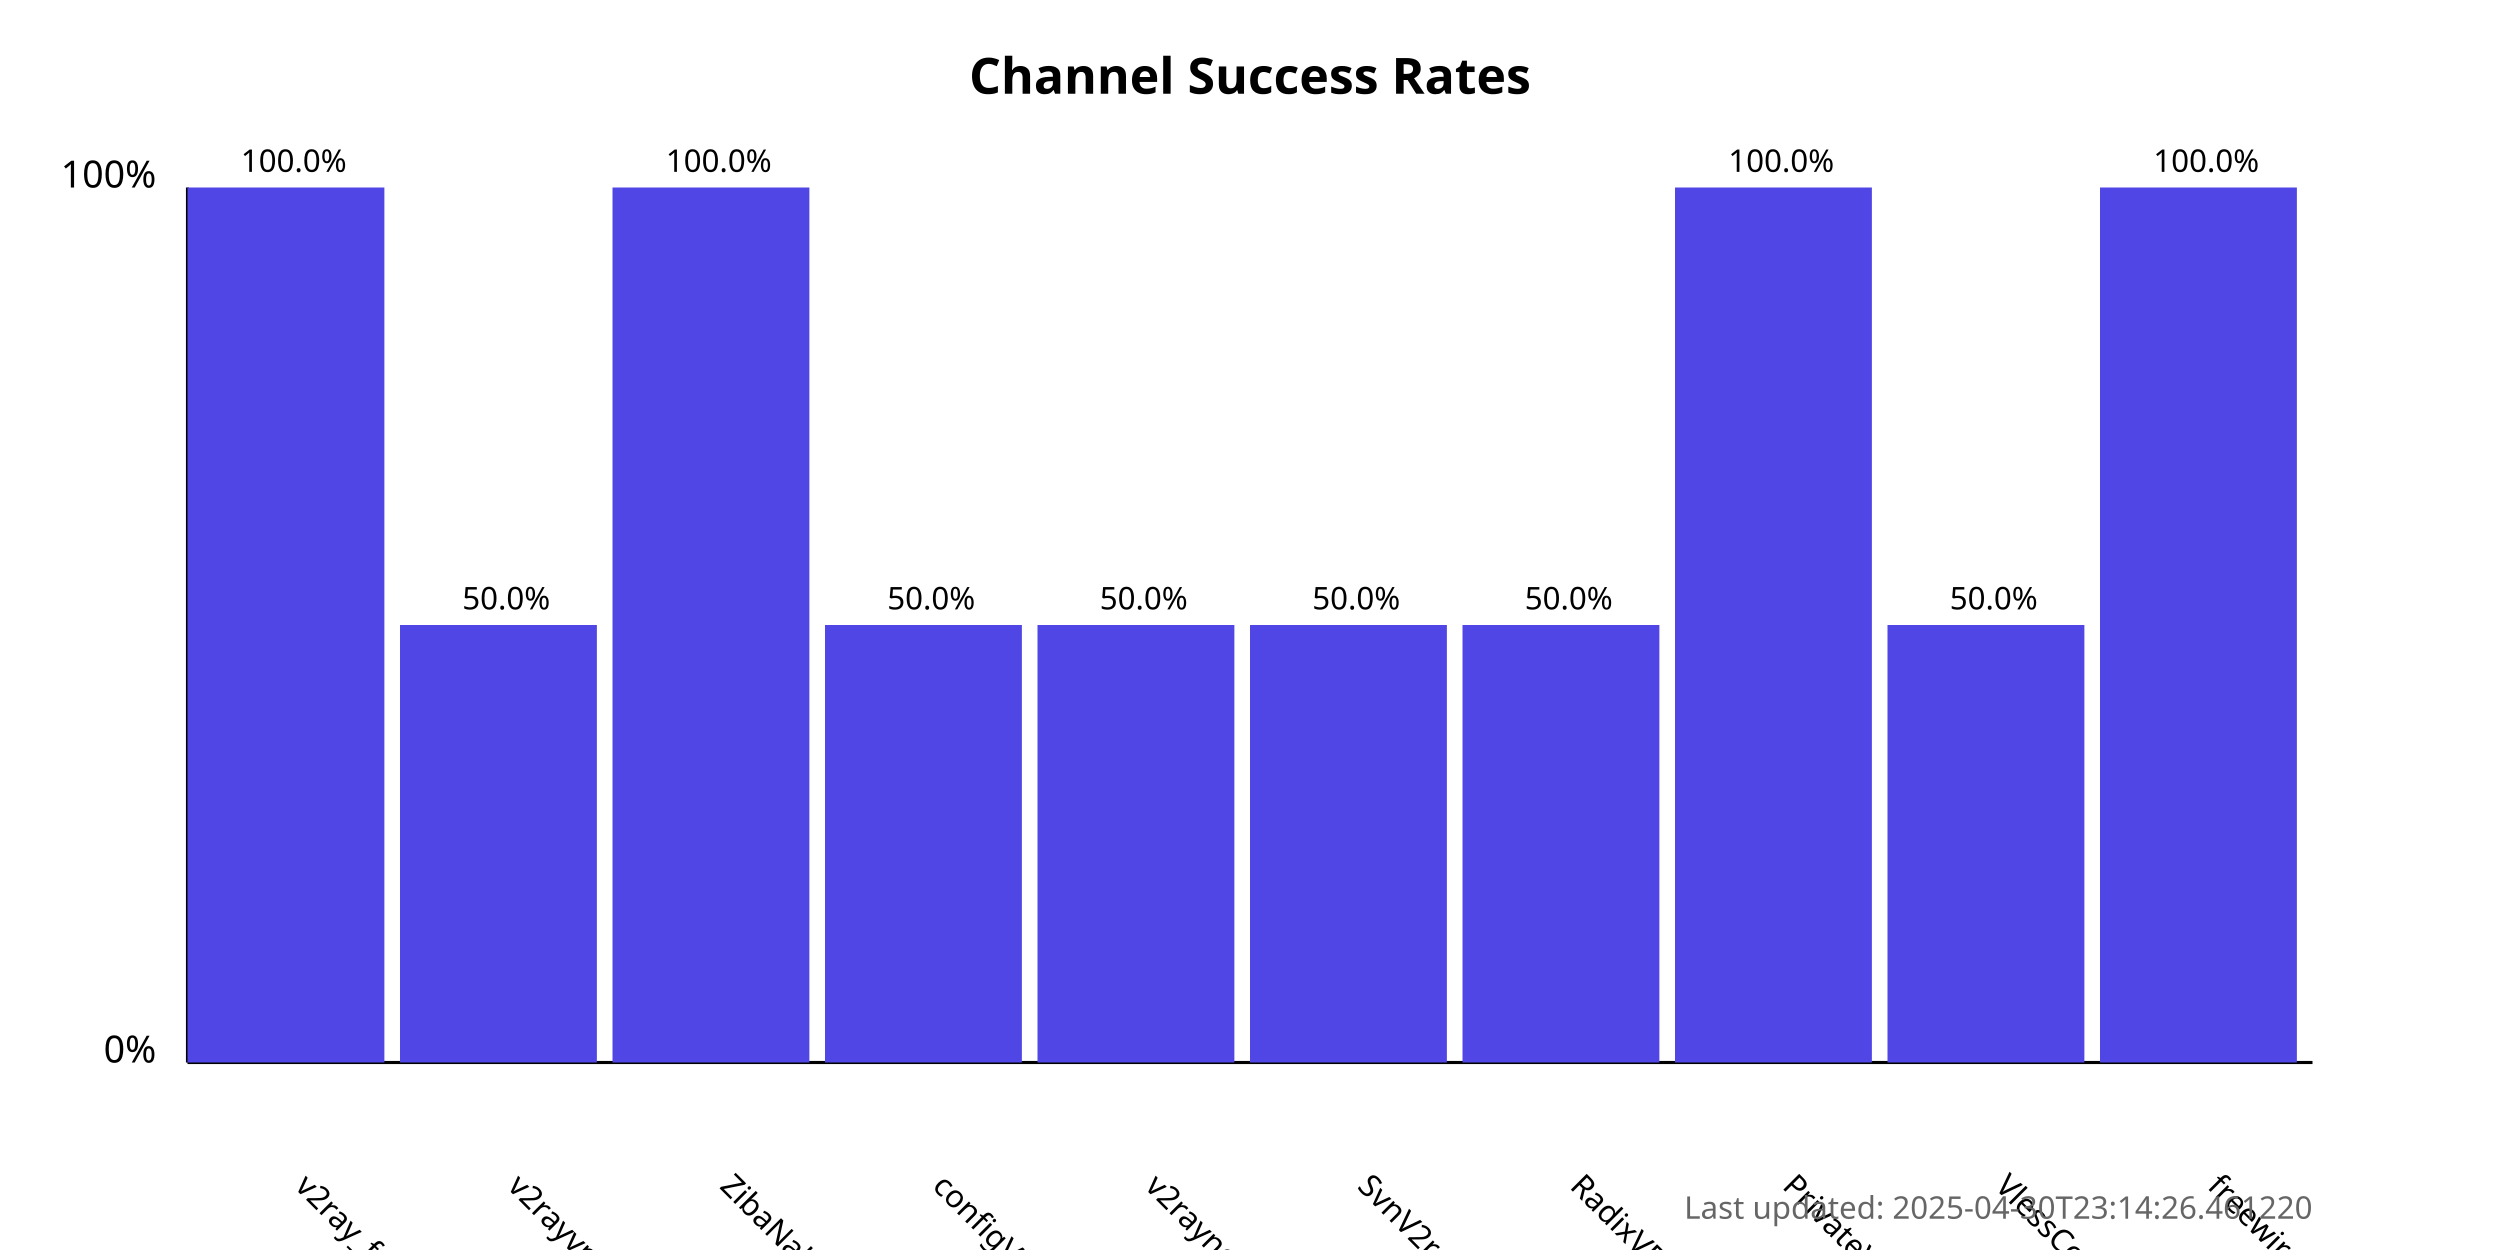
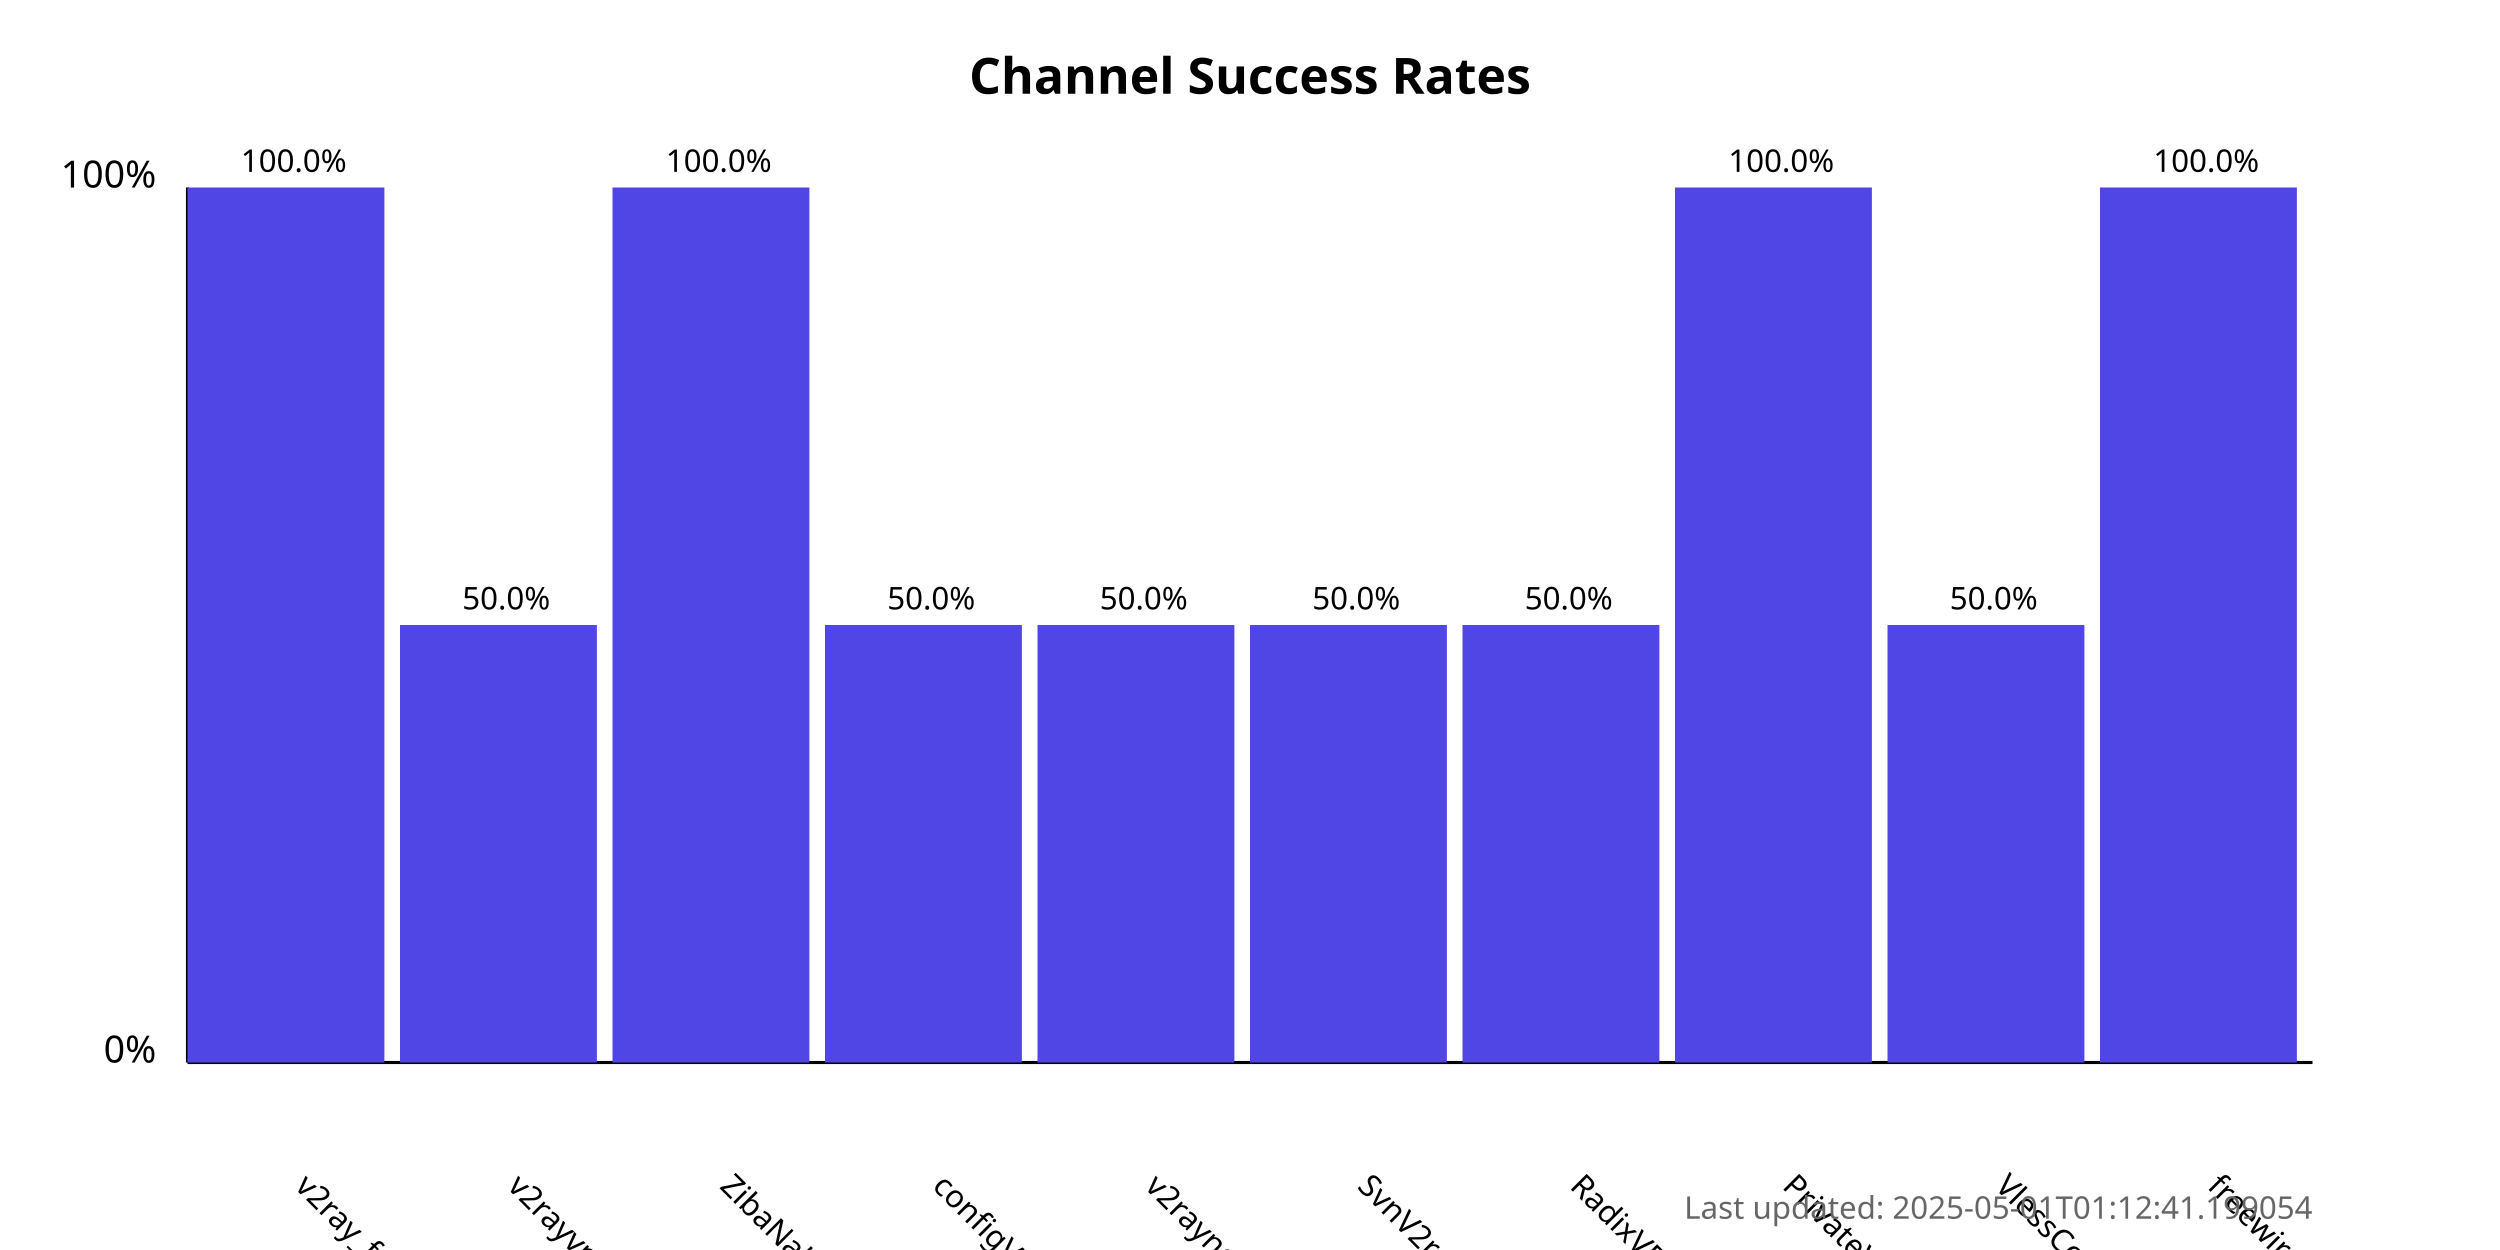
<svg xmlns="http://www.w3.org/2000/svg" width="800" height="400">
  <style>
            .chart-title { font: bold 16px sans-serif; }
            .axis-label { font: 12px sans-serif; }
            .tick-label { font: 10px sans-serif; }
            .bar { fill: #4f46e5; }
            .bar:hover { fill: #6366f1; }
            .timestamp { font: 10px sans-serif; fill: #666; }
        </style>
  <text x="400.0" y="30" text-anchor="middle" class="chart-title">
            Channel Success Rates
        </text>
  <line x1="60" y1="340" x2="60" y2="60" stroke="black" stroke-width="1" />
  <line x1="60" y1="340" x2="740" y2="340" stroke="black" stroke-width="1" />
  <text x="50" y="340" text-anchor="end" class="axis-label">0%</text>
  <text x="50" y="60" text-anchor="end" class="axis-label">100%</text>
  <g>
    <rect x="60" y="60.0" width="63.0" height="280.0" class="bar" />
    <text x="94.0" y="380" transform="rotate(45, 94.0, 380)" text-anchor="start" class="tick-label">
                v2ray_free_conf
            </text>
    <text x="94.0" y="55.0" text-anchor="middle" class="tick-label">
                100.0%
            </text>
  </g>
  <g>
    <rect x="128.0" y="200.0" width="63.0" height="140.0" class="bar" />
    <text x="162.0" y="380" transform="rotate(45, 162.0, 380)" text-anchor="start" class="tick-label">
                v2rayvpno
            </text>
    <text x="162.0" y="195.0" text-anchor="middle" class="tick-label">
                50.0%
            </text>
  </g>
  <g>
    <rect x="196.0" y="60.0" width="63.0" height="280.0" class="bar" />
    <text x="230.0" y="380" transform="rotate(45, 230.0, 380)" text-anchor="start" class="tick-label">
                ZibaNabz
            </text>
    <text x="230.0" y="55.0" text-anchor="middle" class="tick-label">
                100.0%
            </text>
  </g>
  <g>
    <rect x="264.0" y="200.0" width="63.0" height="140.0" class="bar" />
    <text x="298.0" y="380" transform="rotate(45, 298.0, 380)" text-anchor="start" class="tick-label">
                configV2rayForFree
            </text>
    <text x="298.0" y="195.0" text-anchor="middle" class="tick-label">
                50.0%
            </text>
  </g>
  <g>
    <rect x="332.0" y="200.0" width="63.0" height="140.0" class="bar" />
    <text x="366.0" y="380" transform="rotate(45, 366.0, 380)" text-anchor="start" class="tick-label">
                v2rayngvpn
            </text>
    <text x="366.0" y="195.0" text-anchor="middle" class="tick-label">
                50.0%
            </text>
  </g>
  <g>
    <rect x="400.0" y="200.0" width="63.0" height="140.0" class="bar" />
    <text x="434.0" y="380" transform="rotate(45, 434.0, 380)" text-anchor="start" class="tick-label">
                SvnV2ray
            </text>
    <text x="434.0" y="195.0" text-anchor="middle" class="tick-label">
                50.0%
            </text>
  </g>
  <g>
    <rect x="468.0" y="200.0" width="63.0" height="140.0" class="bar" />
    <text x="502.0" y="380" transform="rotate(45, 502.0, 380)" text-anchor="start" class="tick-label">
                RadixVPN
            </text>
    <text x="502.0" y="195.0" text-anchor="middle" class="tick-label">
                50.0%
            </text>
  </g>
  <g>
    <rect x="536.0" y="60.0" width="63.0" height="280.0" class="bar" />
    <text x="570.0" y="380" transform="rotate(45, 570.0, 380)" text-anchor="start" class="tick-label">
                PrivateVPNs
            </text>
    <text x="570.0" y="55.0" text-anchor="middle" class="tick-label">
                100.0%
            </text>
  </g>
  <g>
    <rect x="604.0" y="200.0" width="63.0" height="140.0" class="bar" />
    <text x="638.0" y="380" transform="rotate(45, 638.0, 380)" text-anchor="start" class="tick-label">
                VlessConfig
            </text>
    <text x="638.0" y="195.0" text-anchor="middle" class="tick-label">
                50.0%
            </text>
  </g>
  <g>
    <rect x="672.0" y="60.0" width="63.0" height="280.0" class="bar" />
    <text x="706.0" y="380" transform="rotate(45, 706.0, 380)" text-anchor="start" class="tick-label">
                freewireguard
            </text>
    <text x="706.0" y="55.0" text-anchor="middle" class="tick-label">
                100.0%
            </text>
  </g>
  <text x="740" y="390" text-anchor="end" class="timestamp">
-             Last updated: 2025-04-30T23:14:26.461220
+             Last updated: 2025-05-01T01:12:41.199054
        </text>
</svg>
